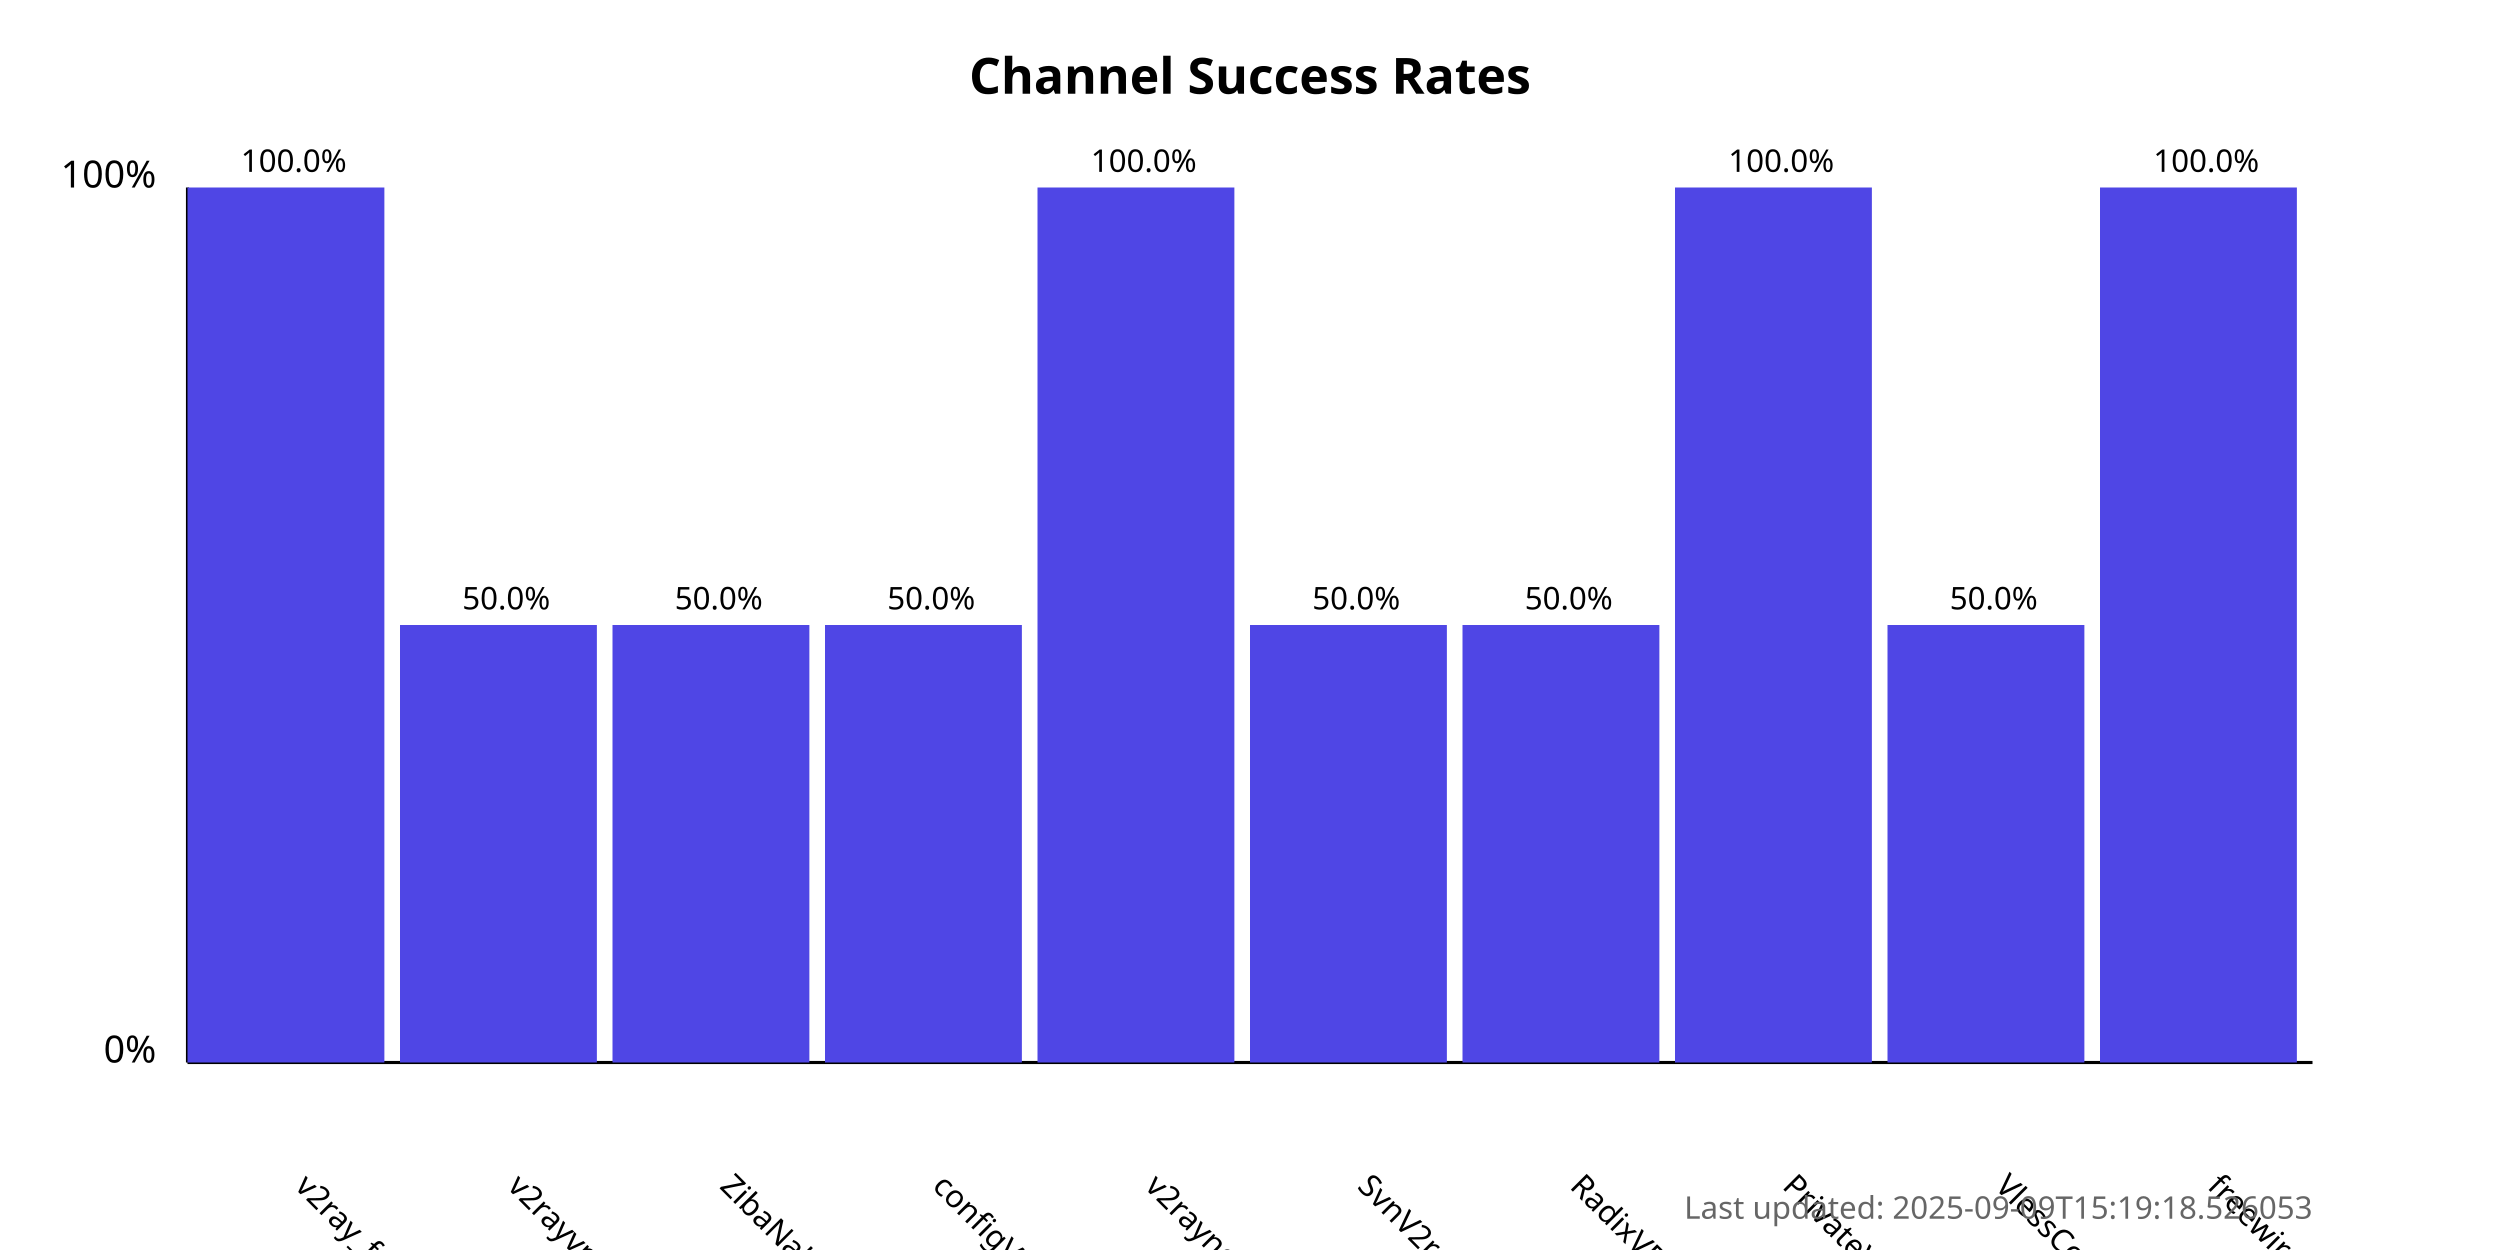
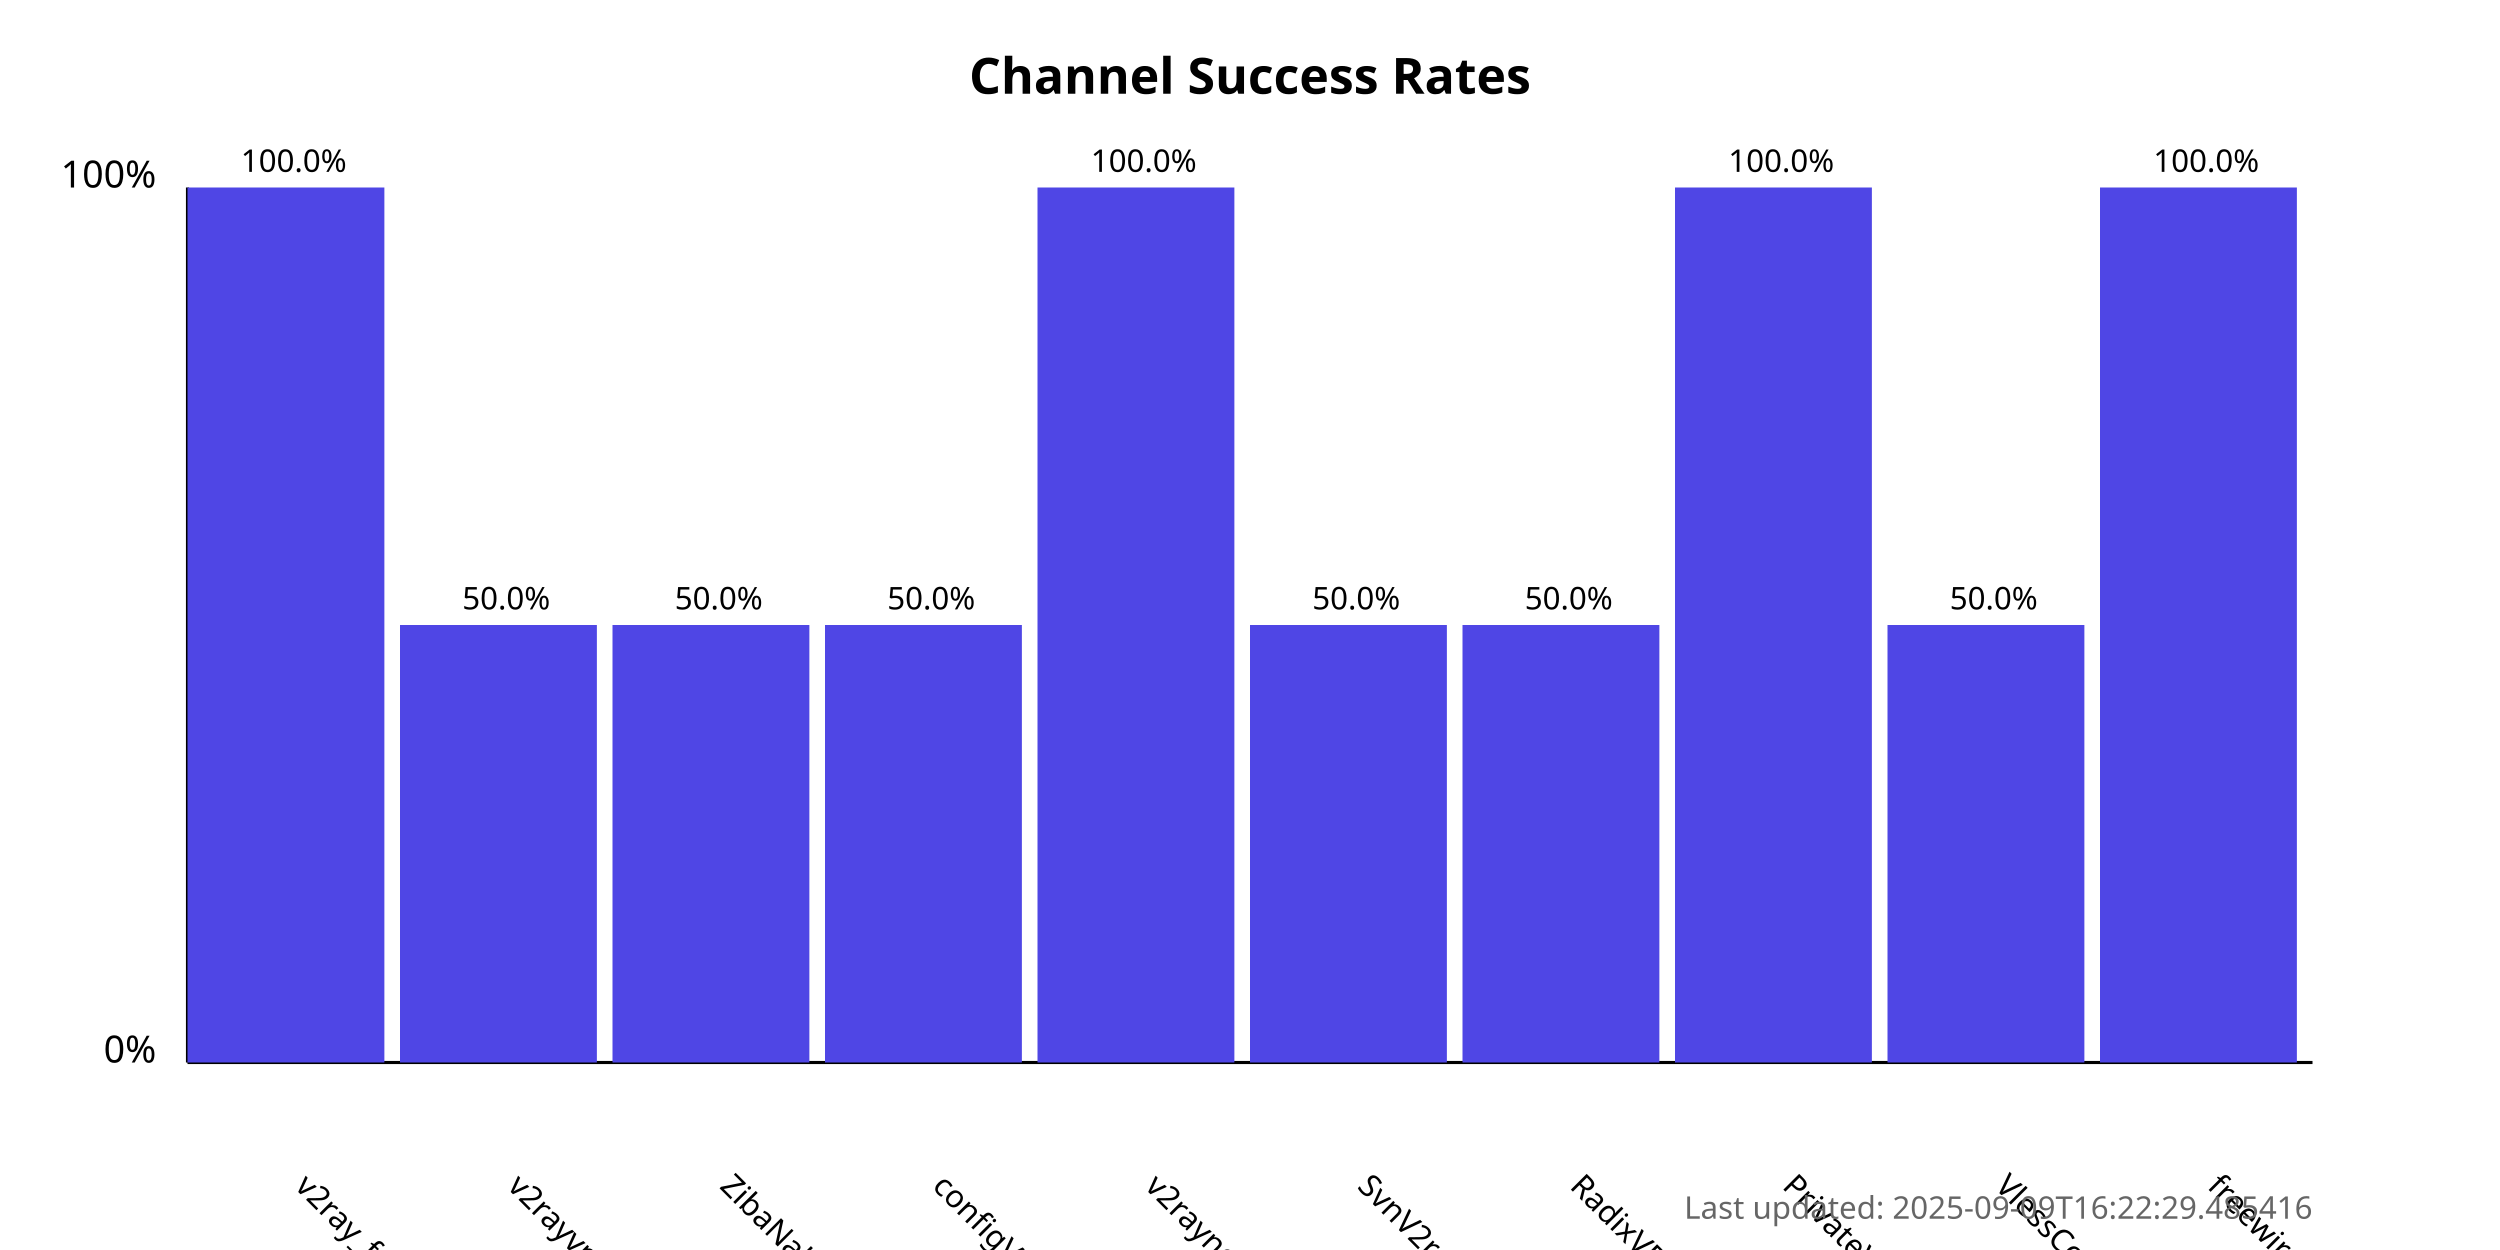
<svg xmlns="http://www.w3.org/2000/svg" width="800" height="400">
  <style>
            .chart-title { font: bold 16px sans-serif; }
            .axis-label { font: 12px sans-serif; }
            .tick-label { font: 10px sans-serif; }
            .bar { fill: #4f46e5; }
            .bar:hover { fill: #6366f1; }
            .timestamp { font: 10px sans-serif; fill: #666; }
        </style>
  <text x="400.0" y="30" text-anchor="middle" class="chart-title">
            Channel Success Rates
        </text>
  <line x1="60" y1="340" x2="60" y2="60" stroke="black" stroke-width="1" />
  <line x1="60" y1="340" x2="740" y2="340" stroke="black" stroke-width="1" />
  <text x="50" y="340" text-anchor="end" class="axis-label">0%</text>
  <text x="50" y="60" text-anchor="end" class="axis-label">100%</text>
  <g>
    <rect x="60" y="60.0" width="63.0" height="280.0" class="bar" />
    <text x="94.0" y="380" transform="rotate(45, 94.0, 380)" text-anchor="start" class="tick-label">
                v2ray_free_conf
            </text>
    <text x="94.0" y="55.0" text-anchor="middle" class="tick-label">
                100.0%
            </text>
  </g>
  <g>
    <rect x="128.0" y="200.0" width="63.0" height="140.0" class="bar" />
    <text x="162.0" y="380" transform="rotate(45, 162.0, 380)" text-anchor="start" class="tick-label">
                v2rayvpno
            </text>
    <text x="162.0" y="195.0" text-anchor="middle" class="tick-label">
                50.0%
            </text>
  </g>
  <g>
    <rect x="196.0" y="200.0" width="63.0" height="140.0" class="bar" />
    <text x="230.0" y="380" transform="rotate(45, 230.0, 380)" text-anchor="start" class="tick-label">
                ZibaNabz
            </text>
    <text x="230.0" y="195.0" text-anchor="middle" class="tick-label">
                50.0%
            </text>
  </g>
  <g>
    <rect x="264.0" y="200.0" width="63.0" height="140.0" class="bar" />
    <text x="298.0" y="380" transform="rotate(45, 298.0, 380)" text-anchor="start" class="tick-label">
                configV2rayForFree
            </text>
    <text x="298.0" y="195.0" text-anchor="middle" class="tick-label">
                50.0%
            </text>
  </g>
  <g>
    <rect x="332.0" y="60.0" width="63.0" height="280.0" class="bar" />
    <text x="366.0" y="380" transform="rotate(45, 366.0, 380)" text-anchor="start" class="tick-label">
                v2rayngvpn
            </text>
    <text x="366.0" y="55.0" text-anchor="middle" class="tick-label">
                100.0%
            </text>
  </g>
  <g>
    <rect x="400.0" y="200.0" width="63.0" height="140.0" class="bar" />
    <text x="434.0" y="380" transform="rotate(45, 434.0, 380)" text-anchor="start" class="tick-label">
                SvnV2ray
            </text>
    <text x="434.0" y="195.0" text-anchor="middle" class="tick-label">
                50.0%
            </text>
  </g>
  <g>
    <rect x="468.0" y="200.0" width="63.0" height="140.0" class="bar" />
    <text x="502.0" y="380" transform="rotate(45, 502.0, 380)" text-anchor="start" class="tick-label">
                RadixVPN
            </text>
    <text x="502.0" y="195.0" text-anchor="middle" class="tick-label">
                50.0%
            </text>
  </g>
  <g>
    <rect x="536.0" y="60.0" width="63.0" height="280.0" class="bar" />
    <text x="570.0" y="380" transform="rotate(45, 570.0, 380)" text-anchor="start" class="tick-label">
                PrivateVPNs
            </text>
    <text x="570.0" y="55.0" text-anchor="middle" class="tick-label">
                100.0%
            </text>
  </g>
  <g>
    <rect x="604.0" y="200.0" width="63.0" height="140.0" class="bar" />
    <text x="638.0" y="380" transform="rotate(45, 638.0, 380)" text-anchor="start" class="tick-label">
                VlessConfig
            </text>
    <text x="638.0" y="195.0" text-anchor="middle" class="tick-label">
                50.0%
            </text>
  </g>
  <g>
    <rect x="672.0" y="60.0" width="63.0" height="280.0" class="bar" />
    <text x="706.0" y="380" transform="rotate(45, 706.0, 380)" text-anchor="start" class="tick-label">
                freewireguard
            </text>
    <text x="706.0" y="55.0" text-anchor="middle" class="tick-label">
                100.0%
            </text>
  </g>
  <text x="740" y="390" text-anchor="end" class="timestamp">
-             Last updated: 2025-09-09T15:19:18.526053
+             Last updated: 2025-09-09T16:22:29.485416
        </text>
</svg>
